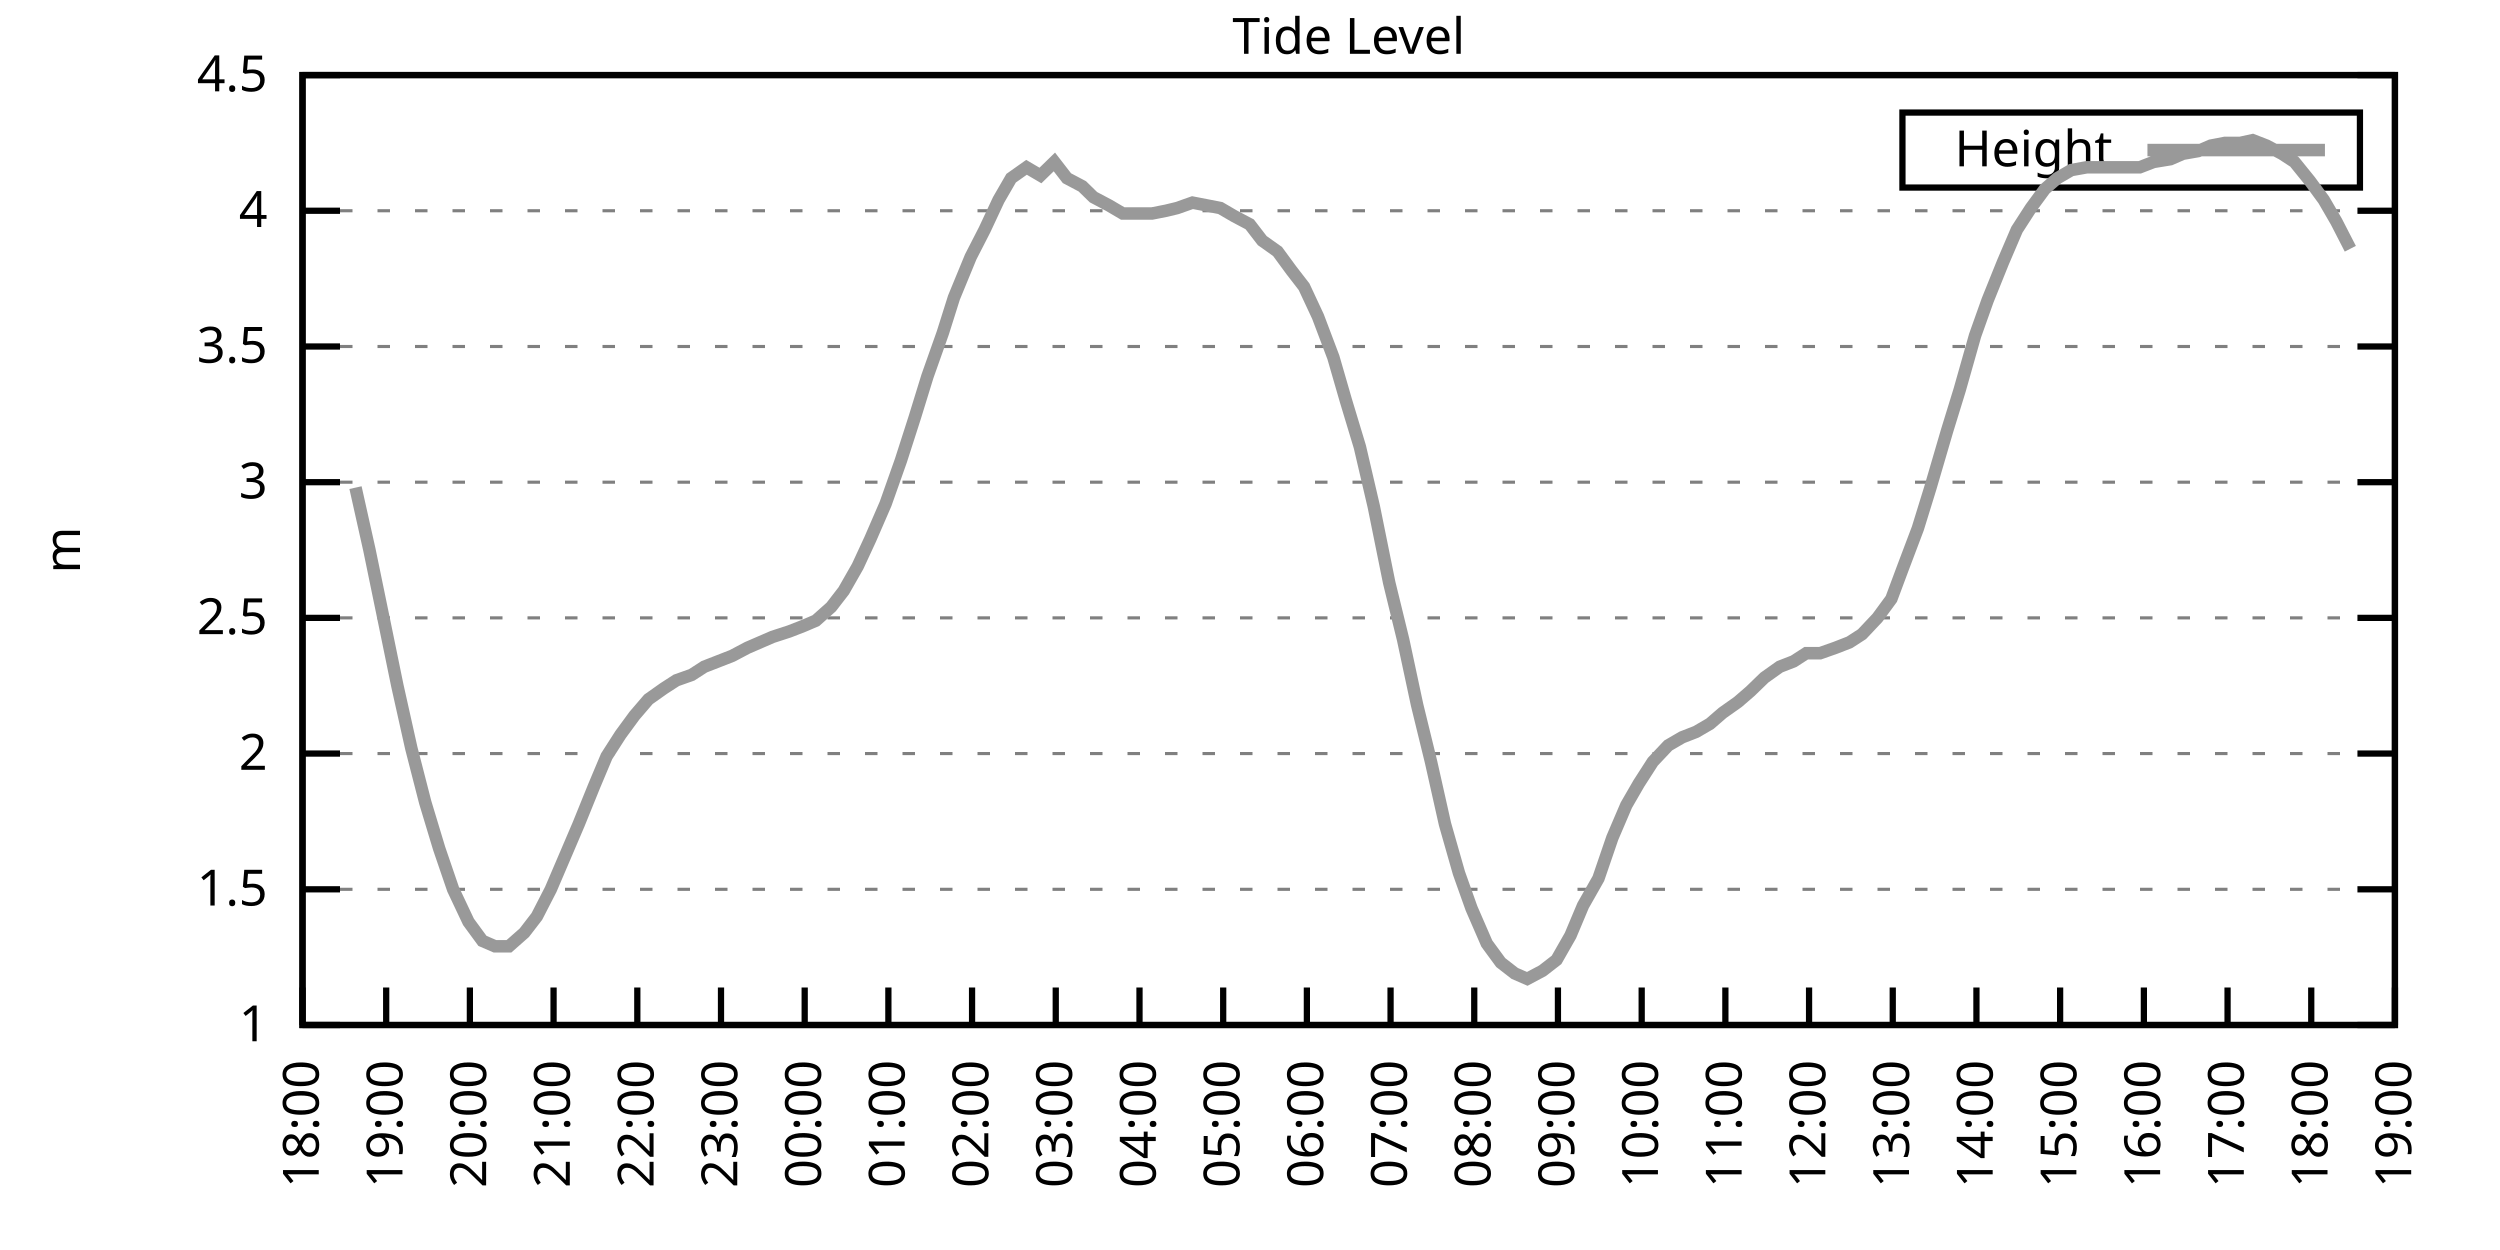
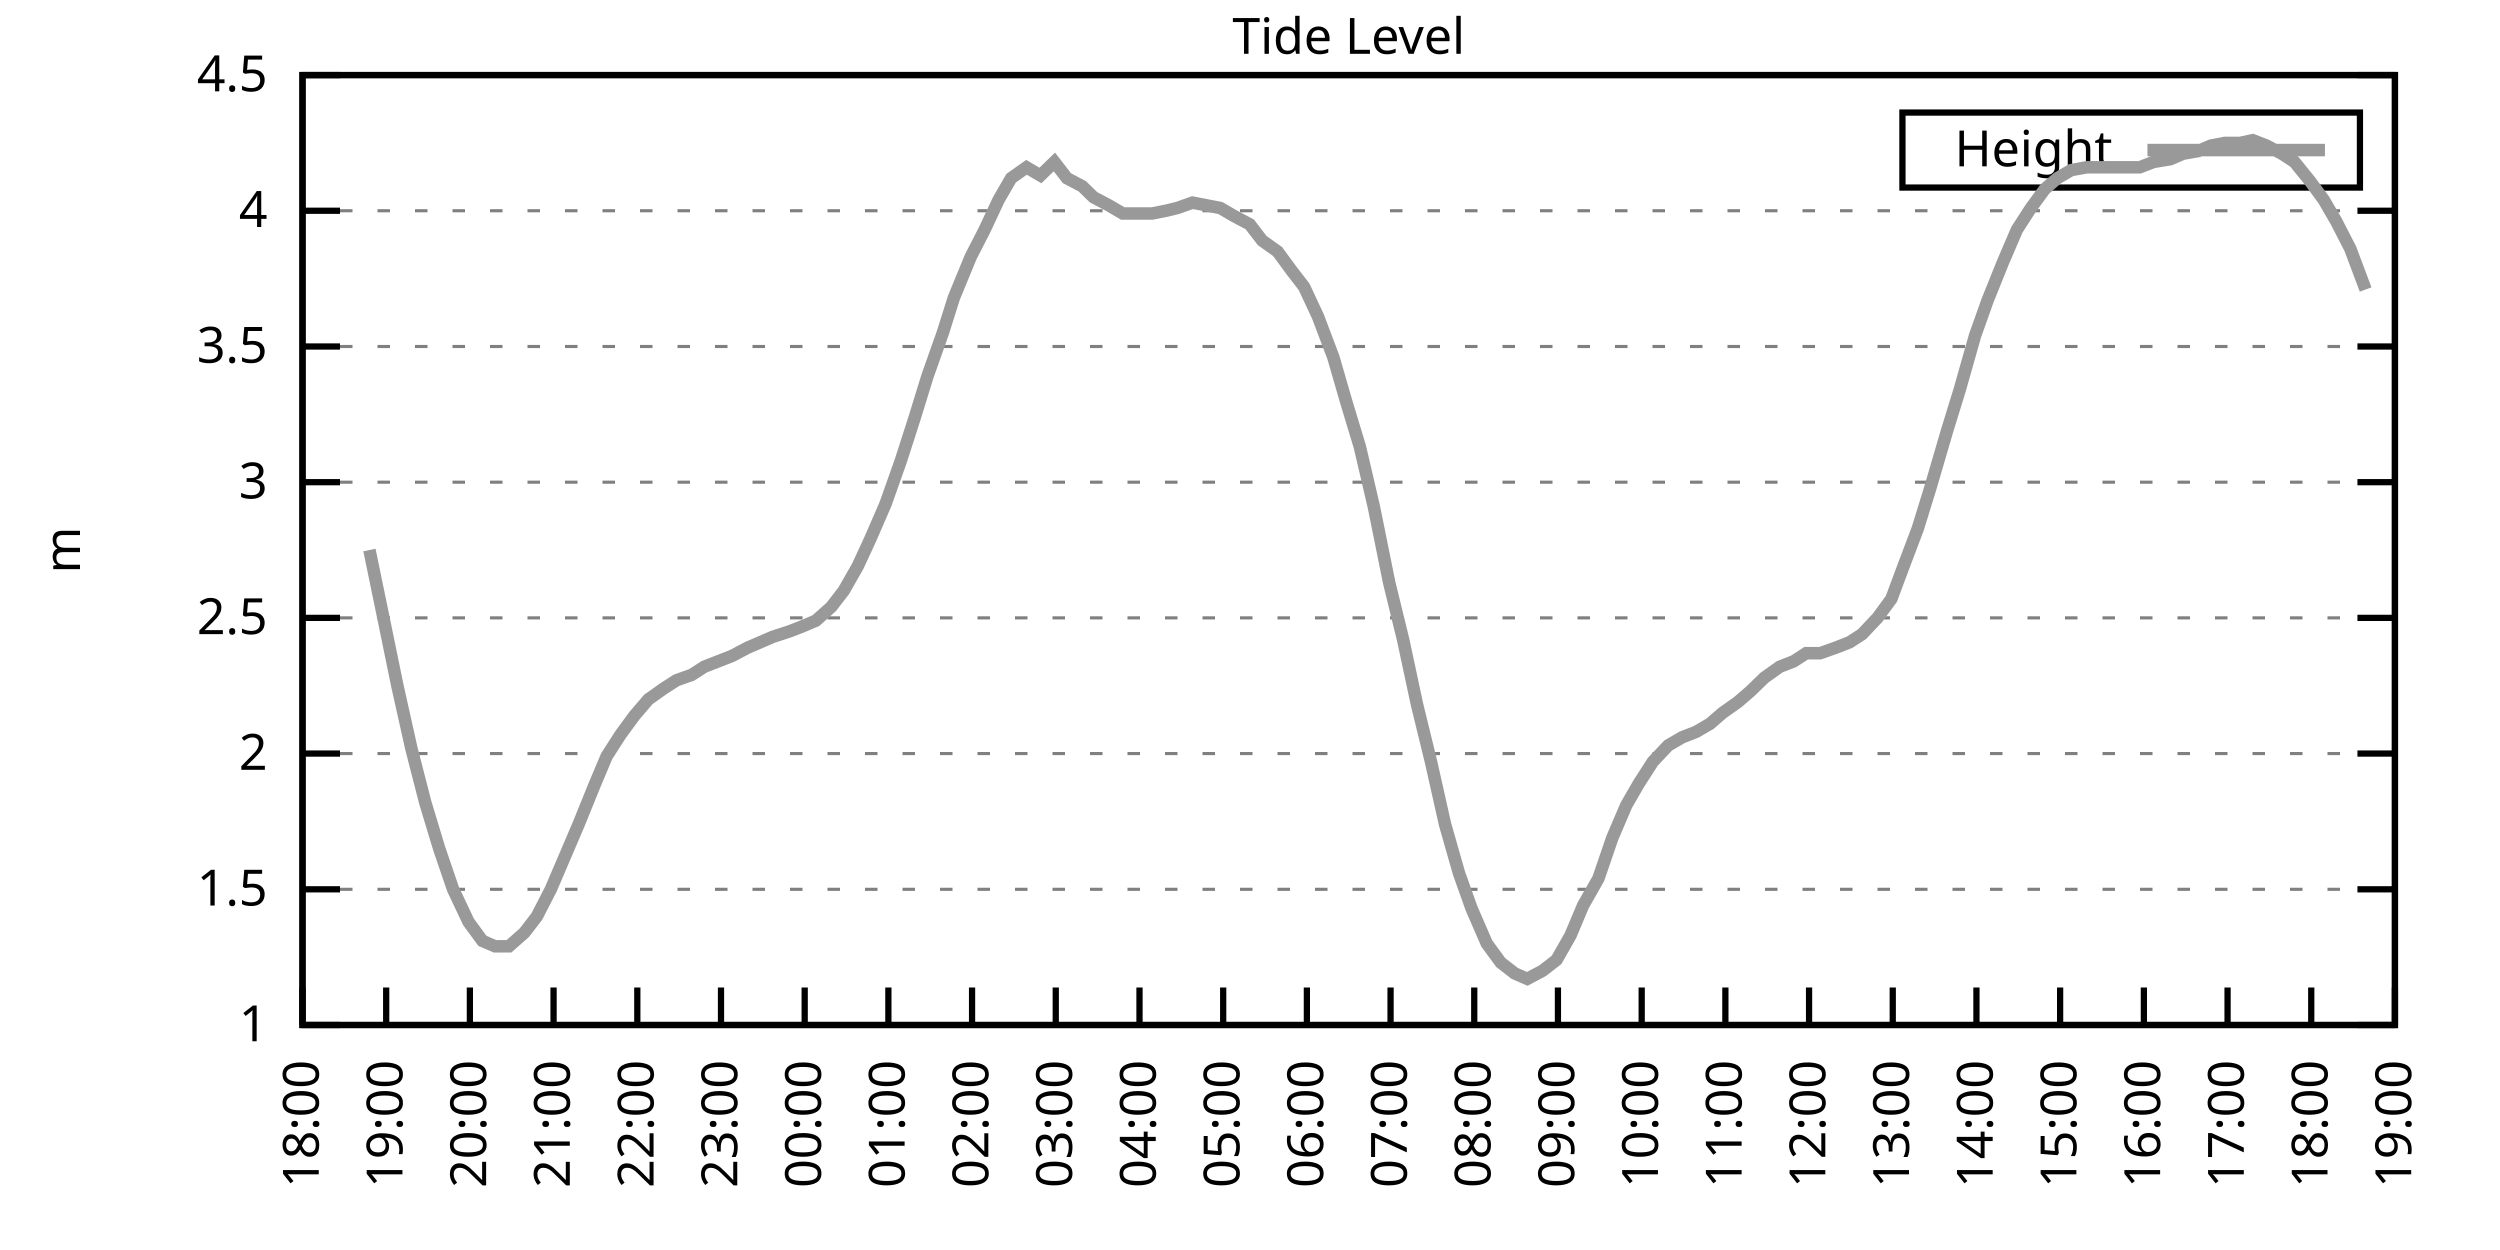
<svg xmlns="http://www.w3.org/2000/svg" xmlns:xlink="http://www.w3.org/1999/xlink" width="400" height="200" viewBox="0 0 400 200">
  <g id="gnuplot_canvas">
    <rect x="0" y="0" width="400" height="200" fill="none" />
    <defs>
      <circle id="gpDot" r="0.5" stroke-width="0.5" stroke="currentColor" />
      <path id="gpPt0" stroke-width="0.333" stroke="currentColor" d="M-1,0 h2 M0,-1 v2" />
      <path id="gpPt1" stroke-width="0.333" stroke="currentColor" d="M-1,-1 L1,1 M1,-1 L-1,1" />
      <path id="gpPt2" stroke-width="0.333" stroke="currentColor" d="M-1,0 L1,0 M0,-1 L0,1 M-1,-1 L1,1 M-1,1 L1,-1" />
      <rect id="gpPt3" stroke-width="0.333" stroke="currentColor" x="-1" y="-1" width="2" height="2" />
      <rect id="gpPt4" stroke-width="0.333" stroke="currentColor" fill="currentColor" x="-1" y="-1" width="2" height="2" />
      <circle id="gpPt5" stroke-width="0.333" stroke="currentColor" cx="0" cy="0" r="1" />
      <use xlink:href="#gpPt5" id="gpPt6" fill="currentColor" stroke="none" />
      <path id="gpPt7" stroke-width="0.333" stroke="currentColor" d="M0,-1.33 L-1.33,0.67 L1.33,0.67 z" />
      <use xlink:href="#gpPt7" id="gpPt8" fill="currentColor" stroke="none" />
      <use xlink:href="#gpPt7" id="gpPt9" stroke="currentColor" transform="rotate(180)" />
      <use xlink:href="#gpPt9" id="gpPt10" fill="currentColor" stroke="none" />
      <use xlink:href="#gpPt3" id="gpPt11" stroke="currentColor" transform="rotate(45)" />
      <use xlink:href="#gpPt11" id="gpPt12" fill="currentColor" stroke="none" />
      <path id="gpPt13" stroke-width="0.333" stroke="currentColor" d="M0,1.330 L1.265,0.411 L0.782,-1.067 L-0.782,-1.076 L-1.265,0.411 z" />
      <use xlink:href="#gpPt13" id="gpPt14" fill="currentColor" stroke="none" />
      <filter id="textbox" filterUnits="objectBoundingBox" x="0" y="0" height="1" width="1">
        <feFlood flood-color="white" flood-opacity="1" result="bgnd" />
        <feComposite in="SourceGraphic" in2="bgnd" operator="atop" />
      </filter>
      <filter id="greybox" filterUnits="objectBoundingBox" x="0" y="0" height="1" width="1">
        <feFlood flood-color="lightgrey" flood-opacity="1" result="grey" />
        <feComposite in="SourceGraphic" in2="grey" operator="atop" />
      </filter>
    </defs>
    <g fill="none" color="white" stroke="currentColor" stroke-width="1.00" stroke-linecap="butt" stroke-linejoin="miter">
</g>
    <g fill="none" color="black" stroke="currentColor" stroke-width="1.00" stroke-linecap="butt" stroke-linejoin="miter">
      <g stroke="none" shape-rendering="crispEdges">
        <polygon fill="rgb(255, 255, 255)" points="48.40,164.00 383.18,164.00 383.18,12.02 48.40,12.02 " />
      </g>
    </g>
    <g fill="none" color="black" stroke="currentColor" stroke-width="1.00" stroke-linecap="butt" stroke-linejoin="miter">
</g>
    <g fill="none" color="black" stroke="black" stroke-width="0.50" stroke-linecap="butt" stroke-linejoin="miter">
</g>
    <g fill="none" color="gray" stroke="currentColor" stroke-width="0.50" stroke-linecap="butt" stroke-linejoin="miter">
      <path stroke="gray" stroke-dasharray="2,4" class="gridline" d="M48.40,164.00 L383.19,164.00  " />
    </g>
    <g fill="none" color="gray" stroke="gray" stroke-width="1.00" stroke-linecap="butt" stroke-linejoin="miter">
</g>
    <g fill="none" color="black" stroke="currentColor" stroke-width="1.00" stroke-linecap="butt" stroke-linejoin="miter">
      <path stroke="black" d="M48.40,164.00 L54.40,164.00 M383.19,164.00 L377.19,164.00  " />
      <g transform="translate(42.80,166.60)" stroke="none" fill="black" font-family="Sans" font-size="8.00" text-anchor="end">
        <text>
          <tspan font-family="Sans"> 1</tspan>
        </text>
      </g>
    </g>
    <g fill="none" color="black" stroke="currentColor" stroke-width="1.00" stroke-linecap="butt" stroke-linejoin="miter">
</g>
    <g fill="none" color="black" stroke="black" stroke-width="0.50" stroke-linecap="butt" stroke-linejoin="miter">
</g>
    <g fill="none" color="gray" stroke="currentColor" stroke-width="0.50" stroke-linecap="butt" stroke-linejoin="miter">
      <path stroke="gray" stroke-dasharray="2,4" class="gridline" d="M48.40,142.29 L383.19,142.29  " />
    </g>
    <g fill="none" color="gray" stroke="gray" stroke-width="1.00" stroke-linecap="butt" stroke-linejoin="miter">
</g>
    <g fill="none" color="black" stroke="currentColor" stroke-width="1.00" stroke-linecap="butt" stroke-linejoin="miter">
      <path stroke="black" d="M48.40,142.29 L54.40,142.29 M383.19,142.29 L377.19,142.29  " />
      <g transform="translate(42.80,144.89)" stroke="none" fill="black" font-family="Sans" font-size="8.00" text-anchor="end">
        <text>
          <tspan font-family="Sans"> 1.5</tspan>
        </text>
      </g>
    </g>
    <g fill="none" color="black" stroke="currentColor" stroke-width="1.00" stroke-linecap="butt" stroke-linejoin="miter">
</g>
    <g fill="none" color="black" stroke="black" stroke-width="0.50" stroke-linecap="butt" stroke-linejoin="miter">
</g>
    <g fill="none" color="gray" stroke="currentColor" stroke-width="0.50" stroke-linecap="butt" stroke-linejoin="miter">
      <path stroke="gray" stroke-dasharray="2,4" class="gridline" d="M48.40,120.57 L383.19,120.57  " />
    </g>
    <g fill="none" color="gray" stroke="gray" stroke-width="1.00" stroke-linecap="butt" stroke-linejoin="miter">
</g>
    <g fill="none" color="black" stroke="currentColor" stroke-width="1.00" stroke-linecap="butt" stroke-linejoin="miter">
      <path stroke="black" d="M48.40,120.57 L54.40,120.57 M383.19,120.57 L377.19,120.57  " />
      <g transform="translate(42.80,123.17)" stroke="none" fill="black" font-family="Sans" font-size="8.00" text-anchor="end">
        <text>
          <tspan font-family="Sans"> 2</tspan>
        </text>
      </g>
    </g>
    <g fill="none" color="black" stroke="currentColor" stroke-width="1.00" stroke-linecap="butt" stroke-linejoin="miter">
</g>
    <g fill="none" color="black" stroke="black" stroke-width="0.50" stroke-linecap="butt" stroke-linejoin="miter">
</g>
    <g fill="none" color="gray" stroke="currentColor" stroke-width="0.50" stroke-linecap="butt" stroke-linejoin="miter">
      <path stroke="gray" stroke-dasharray="2,4" class="gridline" d="M48.40,98.86 L383.19,98.86  " />
    </g>
    <g fill="none" color="gray" stroke="gray" stroke-width="1.00" stroke-linecap="butt" stroke-linejoin="miter">
</g>
    <g fill="none" color="black" stroke="currentColor" stroke-width="1.00" stroke-linecap="butt" stroke-linejoin="miter">
      <path stroke="black" d="M48.40,98.86 L54.40,98.86 M383.19,98.86 L377.19,98.86  " />
      <g transform="translate(42.80,101.46)" stroke="none" fill="black" font-family="Sans" font-size="8.00" text-anchor="end">
        <text>
          <tspan font-family="Sans"> 2.5</tspan>
        </text>
      </g>
    </g>
    <g fill="none" color="black" stroke="currentColor" stroke-width="1.00" stroke-linecap="butt" stroke-linejoin="miter">
</g>
    <g fill="none" color="black" stroke="black" stroke-width="0.50" stroke-linecap="butt" stroke-linejoin="miter">
</g>
    <g fill="none" color="gray" stroke="currentColor" stroke-width="0.50" stroke-linecap="butt" stroke-linejoin="miter">
      <path stroke="gray" stroke-dasharray="2,4" class="gridline" d="M48.40,77.15 L383.19,77.15  " />
    </g>
    <g fill="none" color="gray" stroke="gray" stroke-width="1.00" stroke-linecap="butt" stroke-linejoin="miter">
</g>
    <g fill="none" color="black" stroke="currentColor" stroke-width="1.00" stroke-linecap="butt" stroke-linejoin="miter">
      <path stroke="black" d="M48.40,77.15 L54.40,77.15 M383.19,77.15 L377.19,77.15  " />
      <g transform="translate(42.80,79.75)" stroke="none" fill="black" font-family="Sans" font-size="8.00" text-anchor="end">
        <text>
          <tspan font-family="Sans"> 3</tspan>
        </text>
      </g>
    </g>
    <g fill="none" color="black" stroke="currentColor" stroke-width="1.00" stroke-linecap="butt" stroke-linejoin="miter">
</g>
    <g fill="none" color="black" stroke="black" stroke-width="0.50" stroke-linecap="butt" stroke-linejoin="miter">
</g>
    <g fill="none" color="gray" stroke="currentColor" stroke-width="0.50" stroke-linecap="butt" stroke-linejoin="miter">
      <path stroke="gray" stroke-dasharray="2,4" class="gridline" d="M48.40,55.44 L383.19,55.44  " />
    </g>
    <g fill="none" color="gray" stroke="gray" stroke-width="1.00" stroke-linecap="butt" stroke-linejoin="miter">
</g>
    <g fill="none" color="black" stroke="currentColor" stroke-width="1.00" stroke-linecap="butt" stroke-linejoin="miter">
      <path stroke="black" d="M48.40,55.44 L54.40,55.44 M383.19,55.44 L377.19,55.44  " />
      <g transform="translate(42.80,58.04)" stroke="none" fill="black" font-family="Sans" font-size="8.00" text-anchor="end">
        <text>
          <tspan font-family="Sans"> 3.5</tspan>
        </text>
      </g>
    </g>
    <g fill="none" color="black" stroke="currentColor" stroke-width="1.00" stroke-linecap="butt" stroke-linejoin="miter">
</g>
    <g fill="none" color="black" stroke="black" stroke-width="0.50" stroke-linecap="butt" stroke-linejoin="miter">
</g>
    <g fill="none" color="gray" stroke="currentColor" stroke-width="0.50" stroke-linecap="butt" stroke-linejoin="miter">
      <path stroke="gray" stroke-dasharray="2,4" class="gridline" d="M48.40,33.72 L383.19,33.72  " />
    </g>
    <g fill="none" color="gray" stroke="gray" stroke-width="1.00" stroke-linecap="butt" stroke-linejoin="miter">
</g>
    <g fill="none" color="black" stroke="currentColor" stroke-width="1.00" stroke-linecap="butt" stroke-linejoin="miter">
      <path stroke="black" d="M48.40,33.72 L54.40,33.72 M383.19,33.72 L377.19,33.72  " />
      <g transform="translate(42.80,36.32)" stroke="none" fill="black" font-family="Sans" font-size="8.00" text-anchor="end">
        <text>
          <tspan font-family="Sans"> 4</tspan>
        </text>
      </g>
    </g>
    <g fill="none" color="black" stroke="currentColor" stroke-width="1.00" stroke-linecap="butt" stroke-linejoin="miter">
</g>
    <g fill="none" color="black" stroke="black" stroke-width="0.50" stroke-linecap="butt" stroke-linejoin="miter">
</g>
    <g fill="none" color="gray" stroke="currentColor" stroke-width="0.50" stroke-linecap="butt" stroke-linejoin="miter">
      <path stroke="gray" stroke-dasharray="2,4" class="gridline" d="M48.40,12.01 L383.19,12.01  " />
    </g>
    <g fill="none" color="gray" stroke="gray" stroke-width="1.00" stroke-linecap="butt" stroke-linejoin="miter">
</g>
    <g fill="none" color="black" stroke="currentColor" stroke-width="1.00" stroke-linecap="butt" stroke-linejoin="miter">
      <path stroke="black" d="M48.40,12.01 L54.40,12.01 M383.19,12.01 L377.19,12.01  " />
      <g transform="translate(42.80,14.61)" stroke="none" fill="black" font-family="Sans" font-size="8.00" text-anchor="end">
        <text>
          <tspan font-family="Sans"> 4.5</tspan>
        </text>
      </g>
    </g>
    <g fill="none" color="black" stroke="currentColor" stroke-width="1.00" stroke-linecap="butt" stroke-linejoin="miter">
      <path stroke="black" d="M48.40,164.00 L48.40,158.00  " />
      <g transform="translate(51.00,169.60) rotate(270.00)" stroke="none" fill="black" font-family="Sans" font-size="8.00" text-anchor="end">
        <text>
          <tspan font-family="Sans">18:00</tspan>
        </text>
      </g>
    </g>
    <g fill="none" color="black" stroke="currentColor" stroke-width="1.00" stroke-linecap="butt" stroke-linejoin="miter">
      <path stroke="black" d="M61.79,164.00 L61.79,158.00  " />
      <g transform="translate(64.39,169.60) rotate(270.00)" stroke="none" fill="black" font-family="Sans" font-size="8.00" text-anchor="end">
        <text>
          <tspan font-family="Sans">19:00</tspan>
        </text>
      </g>
    </g>
    <g fill="none" color="black" stroke="currentColor" stroke-width="1.00" stroke-linecap="butt" stroke-linejoin="miter">
      <path stroke="black" d="M75.18,164.00 L75.18,158.00  " />
      <g transform="translate(77.78,169.60) rotate(270.00)" stroke="none" fill="black" font-family="Sans" font-size="8.00" text-anchor="end">
        <text>
          <tspan font-family="Sans">20:00</tspan>
        </text>
      </g>
    </g>
    <g fill="none" color="black" stroke="currentColor" stroke-width="1.00" stroke-linecap="butt" stroke-linejoin="miter">
      <path stroke="black" d="M88.57,164.00 L88.57,158.00  " />
      <g transform="translate(91.17,169.60) rotate(270.00)" stroke="none" fill="black" font-family="Sans" font-size="8.00" text-anchor="end">
        <text>
          <tspan font-family="Sans">21:00</tspan>
        </text>
      </g>
    </g>
    <g fill="none" color="black" stroke="currentColor" stroke-width="1.00" stroke-linecap="butt" stroke-linejoin="miter">
      <path stroke="black" d="M101.97,164.00 L101.97,158.00  " />
      <g transform="translate(104.57,169.60) rotate(270.00)" stroke="none" fill="black" font-family="Sans" font-size="8.00" text-anchor="end">
        <text>
          <tspan font-family="Sans">22:00</tspan>
        </text>
      </g>
    </g>
    <g fill="none" color="black" stroke="currentColor" stroke-width="1.00" stroke-linecap="butt" stroke-linejoin="miter">
      <path stroke="black" d="M115.36,164.00 L115.36,158.00  " />
      <g transform="translate(117.96,169.60) rotate(270.00)" stroke="none" fill="black" font-family="Sans" font-size="8.00" text-anchor="end">
        <text>
          <tspan font-family="Sans">23:00</tspan>
        </text>
      </g>
    </g>
    <g fill="none" color="black" stroke="currentColor" stroke-width="1.00" stroke-linecap="butt" stroke-linejoin="miter">
      <path stroke="black" d="M128.75,164.00 L128.75,158.00  " />
      <g transform="translate(131.35,169.60) rotate(270.00)" stroke="none" fill="black" font-family="Sans" font-size="8.00" text-anchor="end">
        <text>
          <tspan font-family="Sans">00:00</tspan>
        </text>
      </g>
    </g>
    <g fill="none" color="black" stroke="currentColor" stroke-width="1.00" stroke-linecap="butt" stroke-linejoin="miter">
      <path stroke="black" d="M142.14,164.00 L142.14,158.00  " />
      <g transform="translate(144.74,169.60) rotate(270.00)" stroke="none" fill="black" font-family="Sans" font-size="8.00" text-anchor="end">
        <text>
          <tspan font-family="Sans">01:00</tspan>
        </text>
      </g>
    </g>
    <g fill="none" color="black" stroke="currentColor" stroke-width="1.00" stroke-linecap="butt" stroke-linejoin="miter">
      <path stroke="black" d="M155.53,164.00 L155.53,158.00  " />
      <g transform="translate(158.13,169.60) rotate(270.00)" stroke="none" fill="black" font-family="Sans" font-size="8.00" text-anchor="end">
        <text>
          <tspan font-family="Sans">02:00</tspan>
        </text>
      </g>
    </g>
    <g fill="none" color="black" stroke="currentColor" stroke-width="1.00" stroke-linecap="butt" stroke-linejoin="miter">
      <path stroke="black" d="M168.92,164.00 L168.92,158.00  " />
      <g transform="translate(171.52,169.60) rotate(270.00)" stroke="none" fill="black" font-family="Sans" font-size="8.00" text-anchor="end">
        <text>
          <tspan font-family="Sans">03:00</tspan>
        </text>
      </g>
    </g>
    <g fill="none" color="black" stroke="currentColor" stroke-width="1.00" stroke-linecap="butt" stroke-linejoin="miter">
      <path stroke="black" d="M182.32,164.00 L182.32,158.00  " />
      <g transform="translate(184.92,169.60) rotate(270.00)" stroke="none" fill="black" font-family="Sans" font-size="8.00" text-anchor="end">
        <text>
          <tspan font-family="Sans">04:00</tspan>
        </text>
      </g>
    </g>
    <g fill="none" color="black" stroke="currentColor" stroke-width="1.00" stroke-linecap="butt" stroke-linejoin="miter">
      <path stroke="black" d="M195.71,164.00 L195.71,158.00  " />
      <g transform="translate(198.31,169.60) rotate(270.00)" stroke="none" fill="black" font-family="Sans" font-size="8.00" text-anchor="end">
        <text>
          <tspan font-family="Sans">05:00</tspan>
        </text>
      </g>
    </g>
    <g fill="none" color="black" stroke="currentColor" stroke-width="1.00" stroke-linecap="butt" stroke-linejoin="miter">
      <path stroke="black" d="M209.10,164.00 L209.10,158.00  " />
      <g transform="translate(211.70,169.60) rotate(270.00)" stroke="none" fill="black" font-family="Sans" font-size="8.00" text-anchor="end">
        <text>
          <tspan font-family="Sans">06:00</tspan>
        </text>
      </g>
    </g>
    <g fill="none" color="black" stroke="currentColor" stroke-width="1.00" stroke-linecap="butt" stroke-linejoin="miter">
      <path stroke="black" d="M222.49,164.00 L222.49,158.00  " />
      <g transform="translate(225.09,169.60) rotate(270.00)" stroke="none" fill="black" font-family="Sans" font-size="8.00" text-anchor="end">
        <text>
          <tspan font-family="Sans">07:00</tspan>
        </text>
      </g>
    </g>
    <g fill="none" color="black" stroke="currentColor" stroke-width="1.00" stroke-linecap="butt" stroke-linejoin="miter">
      <path stroke="black" d="M235.88,164.00 L235.88,158.00  " />
      <g transform="translate(238.48,169.60) rotate(270.00)" stroke="none" fill="black" font-family="Sans" font-size="8.00" text-anchor="end">
        <text>
          <tspan font-family="Sans">08:00</tspan>
        </text>
      </g>
    </g>
    <g fill="none" color="black" stroke="currentColor" stroke-width="1.00" stroke-linecap="butt" stroke-linejoin="miter">
      <path stroke="black" d="M249.27,164.00 L249.27,158.00  " />
      <g transform="translate(251.87,169.60) rotate(270.00)" stroke="none" fill="black" font-family="Sans" font-size="8.00" text-anchor="end">
        <text>
          <tspan font-family="Sans">09:00</tspan>
        </text>
      </g>
    </g>
    <g fill="none" color="black" stroke="currentColor" stroke-width="1.00" stroke-linecap="butt" stroke-linejoin="miter">
      <path stroke="black" d="M262.67,164.00 L262.67,158.00  " />
      <g transform="translate(265.27,169.60) rotate(270.00)" stroke="none" fill="black" font-family="Sans" font-size="8.00" text-anchor="end">
        <text>
          <tspan font-family="Sans">10:00</tspan>
        </text>
      </g>
    </g>
    <g fill="none" color="black" stroke="currentColor" stroke-width="1.00" stroke-linecap="butt" stroke-linejoin="miter">
      <path stroke="black" d="M276.06,164.00 L276.06,158.00  " />
      <g transform="translate(278.66,169.60) rotate(270.00)" stroke="none" fill="black" font-family="Sans" font-size="8.00" text-anchor="end">
        <text>
          <tspan font-family="Sans">11:00</tspan>
        </text>
      </g>
    </g>
    <g fill="none" color="black" stroke="currentColor" stroke-width="1.00" stroke-linecap="butt" stroke-linejoin="miter">
      <path stroke="black" d="M289.45,164.00 L289.45,158.00  " />
      <g transform="translate(292.05,169.60) rotate(270.00)" stroke="none" fill="black" font-family="Sans" font-size="8.00" text-anchor="end">
        <text>
          <tspan font-family="Sans">12:00</tspan>
        </text>
      </g>
    </g>
    <g fill="none" color="black" stroke="currentColor" stroke-width="1.00" stroke-linecap="butt" stroke-linejoin="miter">
      <path stroke="black" d="M302.84,164.00 L302.84,158.00  " />
      <g transform="translate(305.44,169.60) rotate(270.00)" stroke="none" fill="black" font-family="Sans" font-size="8.00" text-anchor="end">
        <text>
          <tspan font-family="Sans">13:00</tspan>
        </text>
      </g>
    </g>
    <g fill="none" color="black" stroke="currentColor" stroke-width="1.00" stroke-linecap="butt" stroke-linejoin="miter">
      <path stroke="black" d="M316.23,164.00 L316.23,158.00  " />
      <g transform="translate(318.83,169.60) rotate(270.00)" stroke="none" fill="black" font-family="Sans" font-size="8.00" text-anchor="end">
        <text>
          <tspan font-family="Sans">14:00</tspan>
        </text>
      </g>
    </g>
    <g fill="none" color="black" stroke="currentColor" stroke-width="1.00" stroke-linecap="butt" stroke-linejoin="miter">
      <path stroke="black" d="M329.62,164.00 L329.62,158.00  " />
      <g transform="translate(332.22,169.60) rotate(270.00)" stroke="none" fill="black" font-family="Sans" font-size="8.00" text-anchor="end">
        <text>
          <tspan font-family="Sans">15:00</tspan>
        </text>
      </g>
    </g>
    <g fill="none" color="black" stroke="currentColor" stroke-width="1.00" stroke-linecap="butt" stroke-linejoin="miter">
      <path stroke="black" d="M343.02,164.00 L343.02,158.00  " />
      <g transform="translate(345.62,169.60) rotate(270.00)" stroke="none" fill="black" font-family="Sans" font-size="8.00" text-anchor="end">
        <text>
          <tspan font-family="Sans">16:00</tspan>
        </text>
      </g>
    </g>
    <g fill="none" color="black" stroke="currentColor" stroke-width="1.00" stroke-linecap="butt" stroke-linejoin="miter">
      <path stroke="black" d="M356.41,164.00 L356.41,158.00  " />
      <g transform="translate(359.01,169.60) rotate(270.00)" stroke="none" fill="black" font-family="Sans" font-size="8.00" text-anchor="end">
        <text>
          <tspan font-family="Sans">17:00</tspan>
        </text>
      </g>
    </g>
    <g fill="none" color="black" stroke="currentColor" stroke-width="1.00" stroke-linecap="butt" stroke-linejoin="miter">
      <path stroke="black" d="M369.80,164.00 L369.80,158.00  " />
      <g transform="translate(372.40,169.60) rotate(270.00)" stroke="none" fill="black" font-family="Sans" font-size="8.00" text-anchor="end">
        <text>
          <tspan font-family="Sans">18:00</tspan>
        </text>
      </g>
    </g>
    <g fill="none" color="black" stroke="currentColor" stroke-width="1.00" stroke-linecap="butt" stroke-linejoin="miter">
      <path stroke="black" d="M383.19,164.00 L383.19,158.00  " />
      <g transform="translate(385.79,169.60) rotate(270.00)" stroke="none" fill="black" font-family="Sans" font-size="8.00" text-anchor="end">
        <text>
          <tspan font-family="Sans">19:00</tspan>
        </text>
      </g>
    </g>
    <g fill="none" color="black" stroke="currentColor" stroke-width="1.00" stroke-linecap="butt" stroke-linejoin="miter">
</g>
    <g fill="none" color="black" stroke="currentColor" stroke-width="1.00" stroke-linecap="butt" stroke-linejoin="miter">
      <path stroke="black" d="M48.40,12.01 L48.40,164.00 L383.19,164.00 L383.19,12.01 L48.40,12.01 Z  " />
    </g>
    <g fill="none" color="black" stroke="currentColor" stroke-width="1.00" stroke-linecap="butt" stroke-linejoin="miter">
</g>
    <g fill="none" color="black" stroke="currentColor" stroke-width="1.00" stroke-linecap="butt" stroke-linejoin="miter">
      <path stroke="black" d="M304.39,30.01 L304.39,18.01 L377.59,18.01 L377.59,30.01 L304.39,30.01 Z  " />
    </g>
    <g id="Tide_level_plot_1">
      <g fill="none" color="white" stroke="black" stroke-width="2.00" stroke-linecap="butt" stroke-linejoin="miter">
</g>
      <g fill="none" color="black" stroke="currentColor" stroke-width="2.00" stroke-linecap="butt" stroke-linejoin="miter">
        <g transform="translate(337.99,26.61)" stroke="none" fill="black" font-family="Sans" font-size="8.00" text-anchor="end">
          <text>
            <tspan font-family="Sans">Height</tspan>
          </text>
        </g>
      </g>
      <g fill="none" color="black" stroke="currentColor" stroke-width="2.00" stroke-linecap="butt" stroke-linejoin="miter">
-         <path stroke="rgb(153, 153, 153)" d="M343.59,24.01 L371.99,24.01 M56.88,78.02 L59.11,88.00 L61.35,98.86 L63.58,109.72 L65.81,119.71 L68.04,128.39   L70.27,135.77 L72.50,142.29 L74.96,147.50 L77.19,150.54 L79.20,151.41 L81.43,151.41 L83.89,149.24 L85.90,146.63   L88.13,142.29 L90.36,137.08 L92.59,131.86 L95.05,125.79 L97.06,121.01 L99.29,117.53 L101.52,114.49 L103.75,111.89   L106.21,110.15 L108.22,108.85 L110.67,107.98 L112.68,106.68 L114.91,105.81 L117.14,104.94 L119.60,103.64 L121.61,102.77   L123.62,101.90 L126.29,101.03 L128.53,100.16 L130.54,99.30 L132.99,97.12 L135.00,94.52 L137.23,90.61 L139.24,86.27   L141.69,80.62 L144.15,73.67 L146.38,66.73 L148.39,60.21 L150.85,53.26 L152.63,47.62 L155.31,41.11 L157.54,36.76   L159.77,31.99 L161.78,28.51 L164.24,26.77 L166.47,28.08 L168.70,25.91 L170.71,28.51 L173.17,29.81 L174.95,31.55   L177.41,32.85 L179.64,34.16 L182.09,34.16 L184.32,34.16 L186.56,33.72 L188.34,33.29 L190.80,32.42 L193.03,32.85   L195.26,33.29 L197.49,34.59 L199.95,35.89 L201.96,38.50 L204.41,40.24 L206.64,43.28 L208.65,45.88 L210.88,50.66   L213.34,57.17 L215.35,64.12 L217.58,71.50 L219.81,81.06 L222.27,93.22 L224.50,102.34 L226.73,112.76 L228.96,121.88   L231.20,131.86 L233.43,139.68 L235.44,145.33 L237.89,150.97 L240.12,154.01 L242.36,155.75 L244.36,156.62 L246.82,155.31   L249.05,153.58 L251.28,149.67 L253.29,144.89 L255.75,140.55 L257.98,134.04 L260.21,128.83 L262.22,125.35 L264.45,121.88   L266.91,119.27 L269.14,117.97 L271.37,117.10 L273.60,115.80 L275.61,114.06 L278.07,112.32 L280.07,110.59 L282.31,108.42   L284.76,106.68 L286.99,105.81 L289.00,104.51 L291.23,104.51 L293.69,103.64 L295.92,102.77 L297.93,101.47 L300.39,98.86   L302.62,95.82 L304.40,91.04 L306.86,84.53 L308.87,78.02 L311.54,68.90 L313.55,62.38 L316.01,53.70 L318.02,48.05   L320.47,41.97 L322.70,36.76 L324.94,33.29 L327.17,30.25 L329.18,28.51 L331.41,27.21 L333.86,26.77 L336.10,26.77   L338.33,26.77 L340.34,26.77 L342.35,26.77 L344.58,25.91 L347.26,25.47 L349.26,24.60 L351.72,24.17 L353.73,23.30   L355.96,22.87 L358.42,22.87 L360.42,22.43 L362.66,23.30 L365.11,24.60 L367.12,25.91 L369.58,28.95 L371.81,31.99   L373.82,35.46 L376.05,39.80  " />
+         <path stroke="rgb(153, 153, 153)" d="M343.59,24.01 L371.99,24.01 M59.11,88.00 L61.35,98.86 L63.58,109.72 L65.81,119.71 L68.04,128.39 L70.27,135.77   L72.50,142.29 L74.96,147.50 L77.19,150.54 L79.20,151.41 L81.43,151.41 L83.89,149.24 L85.90,146.63 L88.13,142.29   L90.36,137.08 L92.59,131.86 L95.05,125.79 L97.06,121.01 L99.29,117.53 L101.52,114.49 L103.75,111.89 L106.21,110.15   L108.22,108.85 L110.67,107.98 L112.68,106.68 L114.91,105.81 L117.14,104.94 L119.60,103.64 L121.61,102.77 L123.62,101.90   L126.29,101.03 L128.53,100.16 L130.54,99.30 L132.99,97.12 L135.00,94.52 L137.23,90.61 L139.24,86.27 L141.69,80.62   L144.15,73.67 L146.38,66.73 L148.39,60.21 L150.85,53.26 L152.63,47.62 L155.31,41.11 L157.54,36.76 L159.77,31.99   L161.78,28.51 L164.24,26.77 L166.47,28.08 L168.70,25.91 L170.71,28.51 L173.17,29.81 L174.95,31.55 L177.41,32.85   L179.64,34.16 L182.09,34.16 L184.32,34.16 L186.56,33.72 L188.34,33.29 L190.80,32.42 L193.03,32.85 L195.26,33.29   L197.49,34.59 L199.95,35.89 L201.96,38.50 L204.41,40.24 L206.64,43.28 L208.65,45.88 L210.88,50.66 L213.34,57.17   L215.35,64.12 L217.58,71.50 L219.81,81.06 L222.27,93.22 L224.50,102.34 L226.73,112.76 L228.96,121.88 L231.20,131.86   L233.43,139.68 L235.44,145.33 L237.89,150.97 L240.12,154.01 L242.36,155.75 L244.36,156.62 L246.82,155.31 L249.05,153.58   L251.28,149.67 L253.29,144.89 L255.75,140.55 L257.98,134.04 L260.21,128.83 L262.22,125.35 L264.45,121.88 L266.91,119.27   L269.14,117.97 L271.37,117.10 L273.60,115.80 L275.61,114.06 L278.07,112.32 L280.07,110.59 L282.31,108.42 L284.76,106.68   L286.99,105.81 L289.00,104.51 L291.23,104.51 L293.69,103.64 L295.92,102.77 L297.93,101.47 L300.39,98.86 L302.62,95.82   L304.40,91.04 L306.86,84.53 L308.87,78.02 L311.54,68.90 L313.55,62.38 L316.01,53.70 L318.02,48.05 L320.47,41.97   L322.70,36.76 L324.94,33.29 L327.17,30.25 L329.18,28.51 L331.41,27.21 L333.86,26.77 L336.10,26.77 L338.33,26.77   L340.34,26.77 L342.35,26.77 L344.58,25.91 L347.26,25.47 L349.26,24.60 L351.72,24.17 L353.73,23.30 L355.96,22.87   L358.42,22.87 L360.42,22.43 L362.66,23.30 L365.11,24.60 L367.12,25.91 L369.58,28.95 L371.81,31.99 L373.82,35.46   L376.05,39.80 L378.50,46.32  " />
      </g>
    </g>
    <g fill="none" color="black" stroke="currentColor" stroke-width="2.00" stroke-linecap="butt" stroke-linejoin="miter">
</g>
    <g fill="none" color="black" stroke="black" stroke-width="1.00" stroke-linecap="butt" stroke-linejoin="miter">
</g>
    <g fill="none" color="black" stroke="currentColor" stroke-width="1.00" stroke-linecap="butt" stroke-linejoin="miter">
      <path stroke="black" d="M48.40,12.01 L48.40,164.00 L383.19,164.00 L383.19,12.01 L48.40,12.01 Z  " />
      <g transform="translate(12.80,88.01) rotate(270.00)" stroke="none" fill="black" font-family="Sans" font-size="8.00" text-anchor="middle">
        <text>
          <tspan font-family="Sans">m</tspan>
        </text>
      </g>
    </g>
    <g fill="none" color="black" stroke="currentColor" stroke-width="1.00" stroke-linecap="butt" stroke-linejoin="miter">
</g>
    <g fill="none" color="black" stroke="currentColor" stroke-width="1.00" stroke-linecap="butt" stroke-linejoin="miter">
      <g transform="translate(215.79,8.61)" stroke="none" fill="black" font-family="Sans" font-size="8.00" text-anchor="middle">
        <text>
          <tspan font-family="Sans">Tide Level</tspan>
        </text>
      </g>
    </g>
    <g fill="none" color="black" stroke="currentColor" stroke-width="1.00" stroke-linecap="butt" stroke-linejoin="miter">
</g>
  </g>
</svg>
